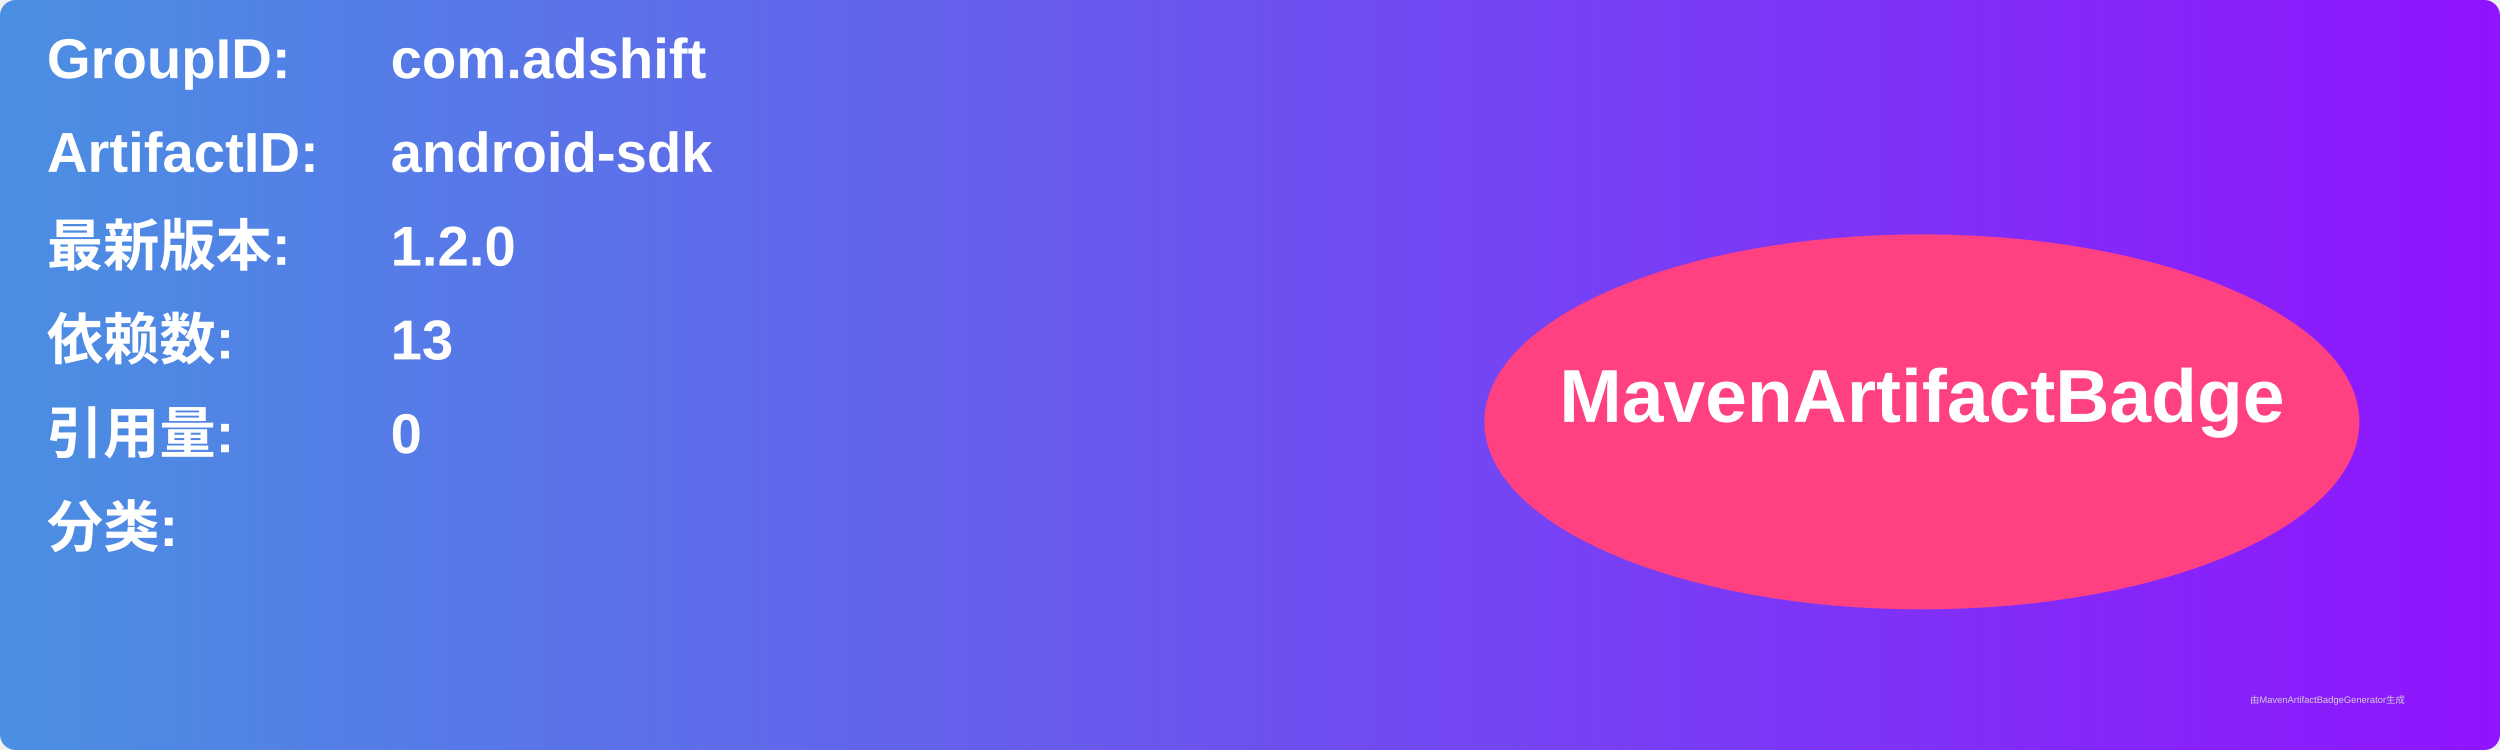
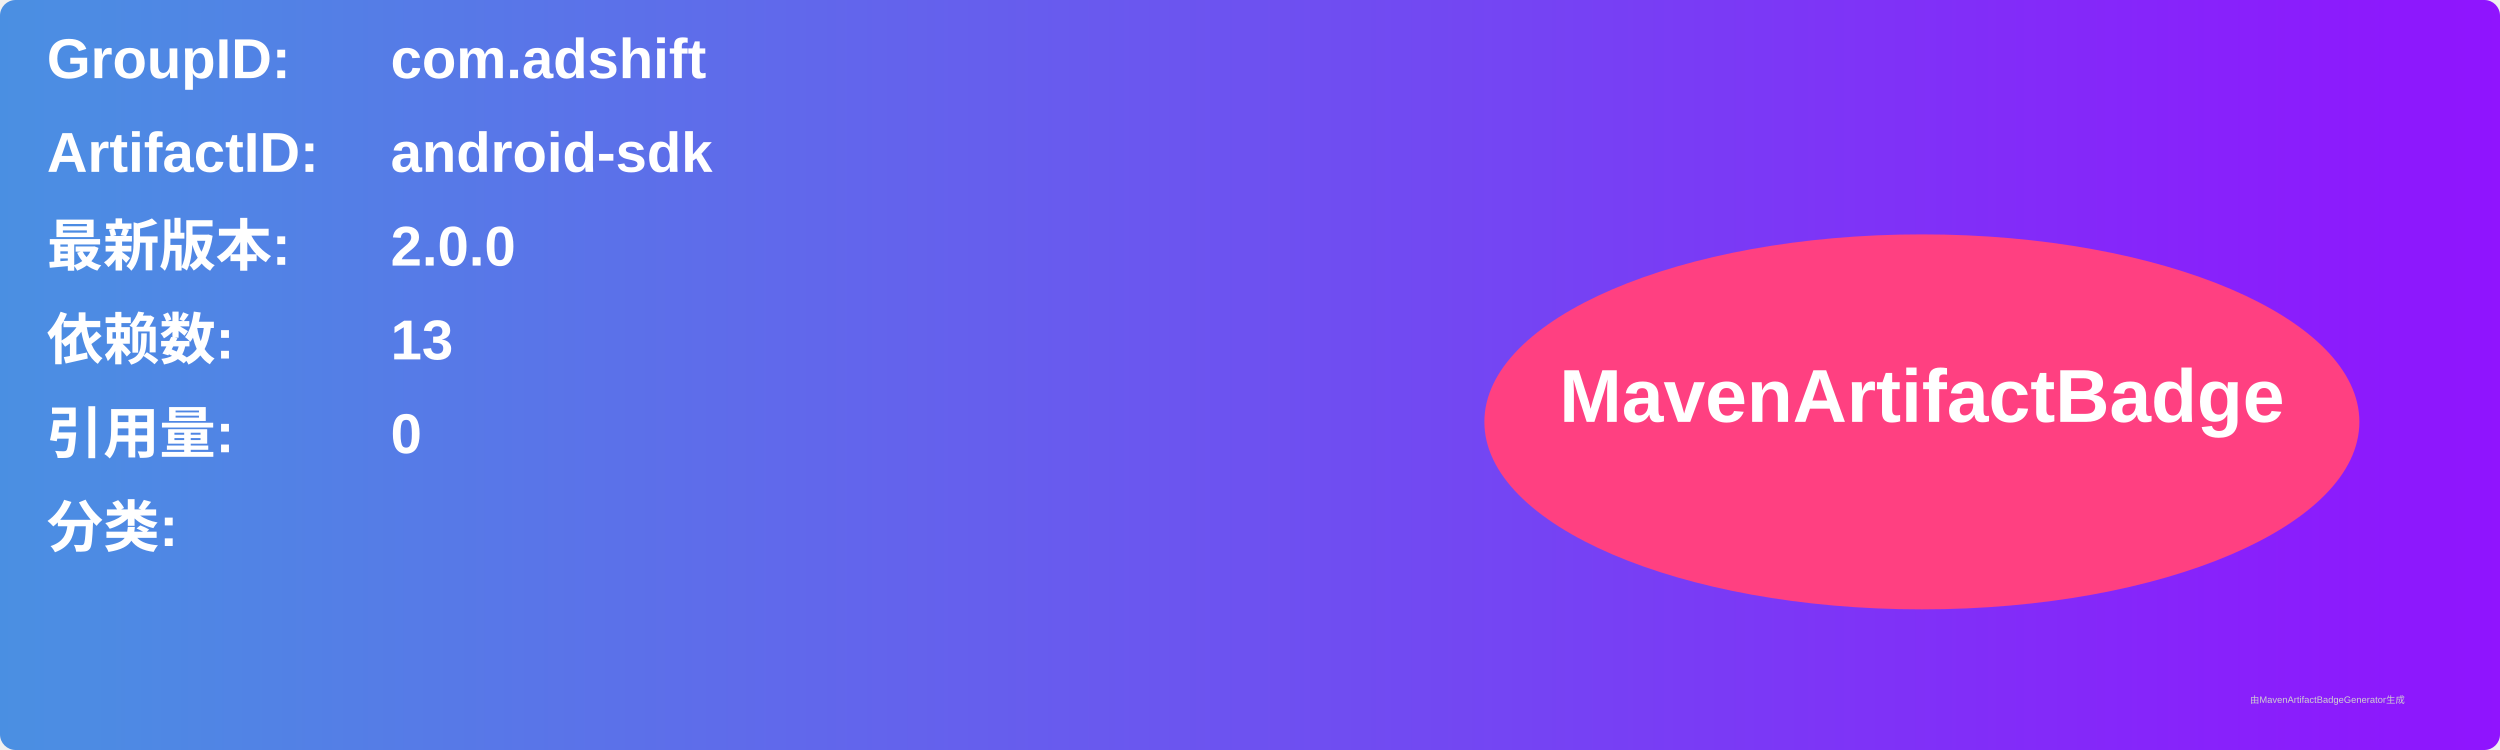
<svg xmlns="http://www.w3.org/2000/svg" width="800" height="240" viewBox="0 0 800 240">
  <linearGradient id="grad" x1="0%" y1="0%" x2="100%" y2="0%">
    <stop offset="0%" stop-color="#4a90e2" />
    <stop offset="100%" stop-color="#9013fe" />
  </linearGradient>
  <rect width="100%" height="100%" rx="5" ry="5" fill="url(#grad)" />
  <g transform="translate(15, 15)">
    <text x="0" y="10" font-family="Arial" font-size="18" fill="white" font-weight="bold" width="260">GroupID:</text>
    <text x="110" y="10" font-family="Arial" font-size="18" fill="white" font-weight="bold" width="460">com.adshift</text>
    <text x="0" y="40" font-family="Arial" font-size="18" fill="white" font-weight="bold" width="260">ArtifactID:</text>
    <text x="110" y="40" font-family="Arial" font-size="18" fill="white" font-weight="bold" width="460">android-sdk</text>
    <text x="0" y="70" font-family="Arial" font-size="18" fill="white" font-weight="bold">最新版本:</text>
    <text x="110" y="70" font-family="Arial" font-size="18" fill="white" font-weight="bold">
-       <tspan font-weight="bold">1.2.0</tspan>
+       <tspan font-weight="bold">2.0.0</tspan>
    </text>
    <text x="0" y="100" font-family="Arial" font-size="18" fill="white" font-weight="bold">依赖数: </text>
    <text x="110" y="100" font-family="Arial" font-size="18" fill="white">
      <tspan font-weight="bold">13</tspan>
    </text>
    <text x="0" y="130" font-family="Arial" font-size="18" fill="white" font-weight="bold">引用量: </text>
    <text x="110" y="130" font-family="Arial" font-size="18" fill="white">
      <tspan font-weight="bold">0</tspan>
    </text>
    <text x="0" y="160" font-family="Arial" font-size="18" fill="white" font-weight="bold">分类:</text>
    <text x="10" y="190" font-family="Arial" font-size="10" fill="white">
      <tspan font-weight="bold" />
    </text>
    <ellipse cx="600" cy="120" rx="140" ry="60" fill="#ff4081" />
    <text x="600" y="120" text-anchor="middle" font-family="Arial" font-size="24" fill="white" font-weight="bold">MavenArtifactBadge</text>
  </g>
  <text x="720" y="225" font-family="Arial" font-size="3" fill="#d0d0d0">由MavenArtifactBadgeGenerator生成</text>
</svg>
